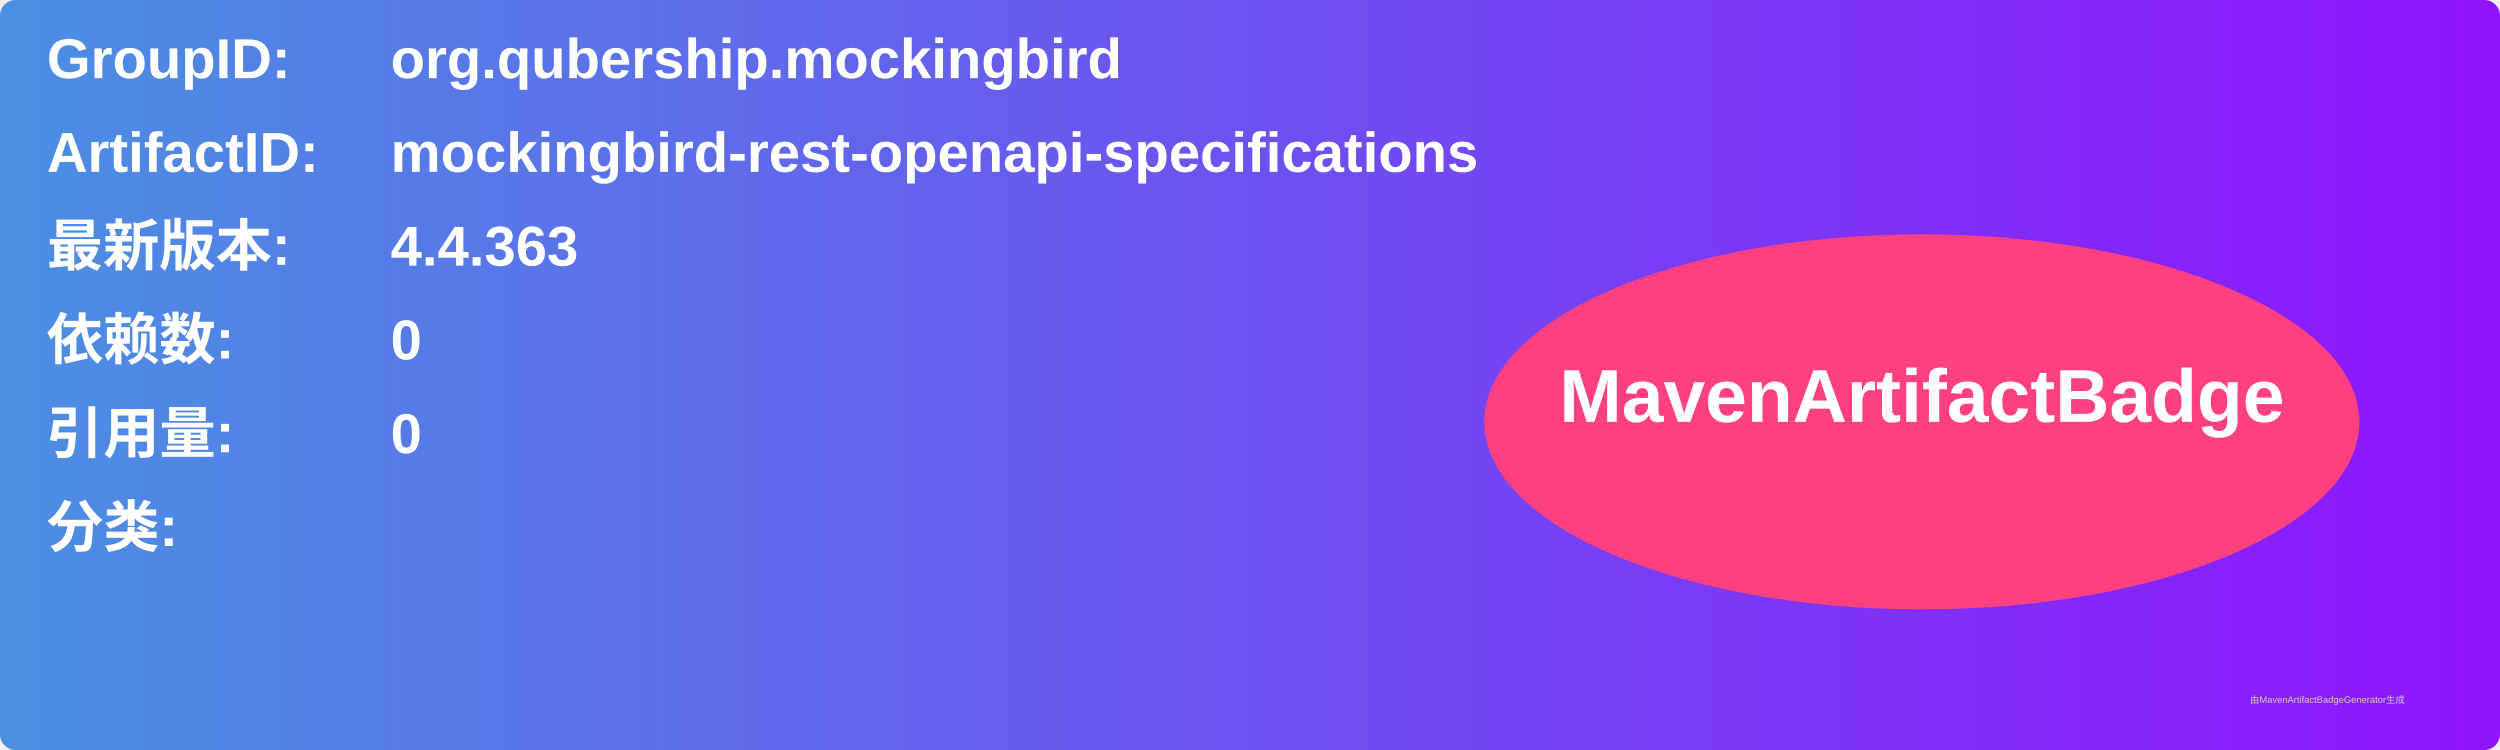
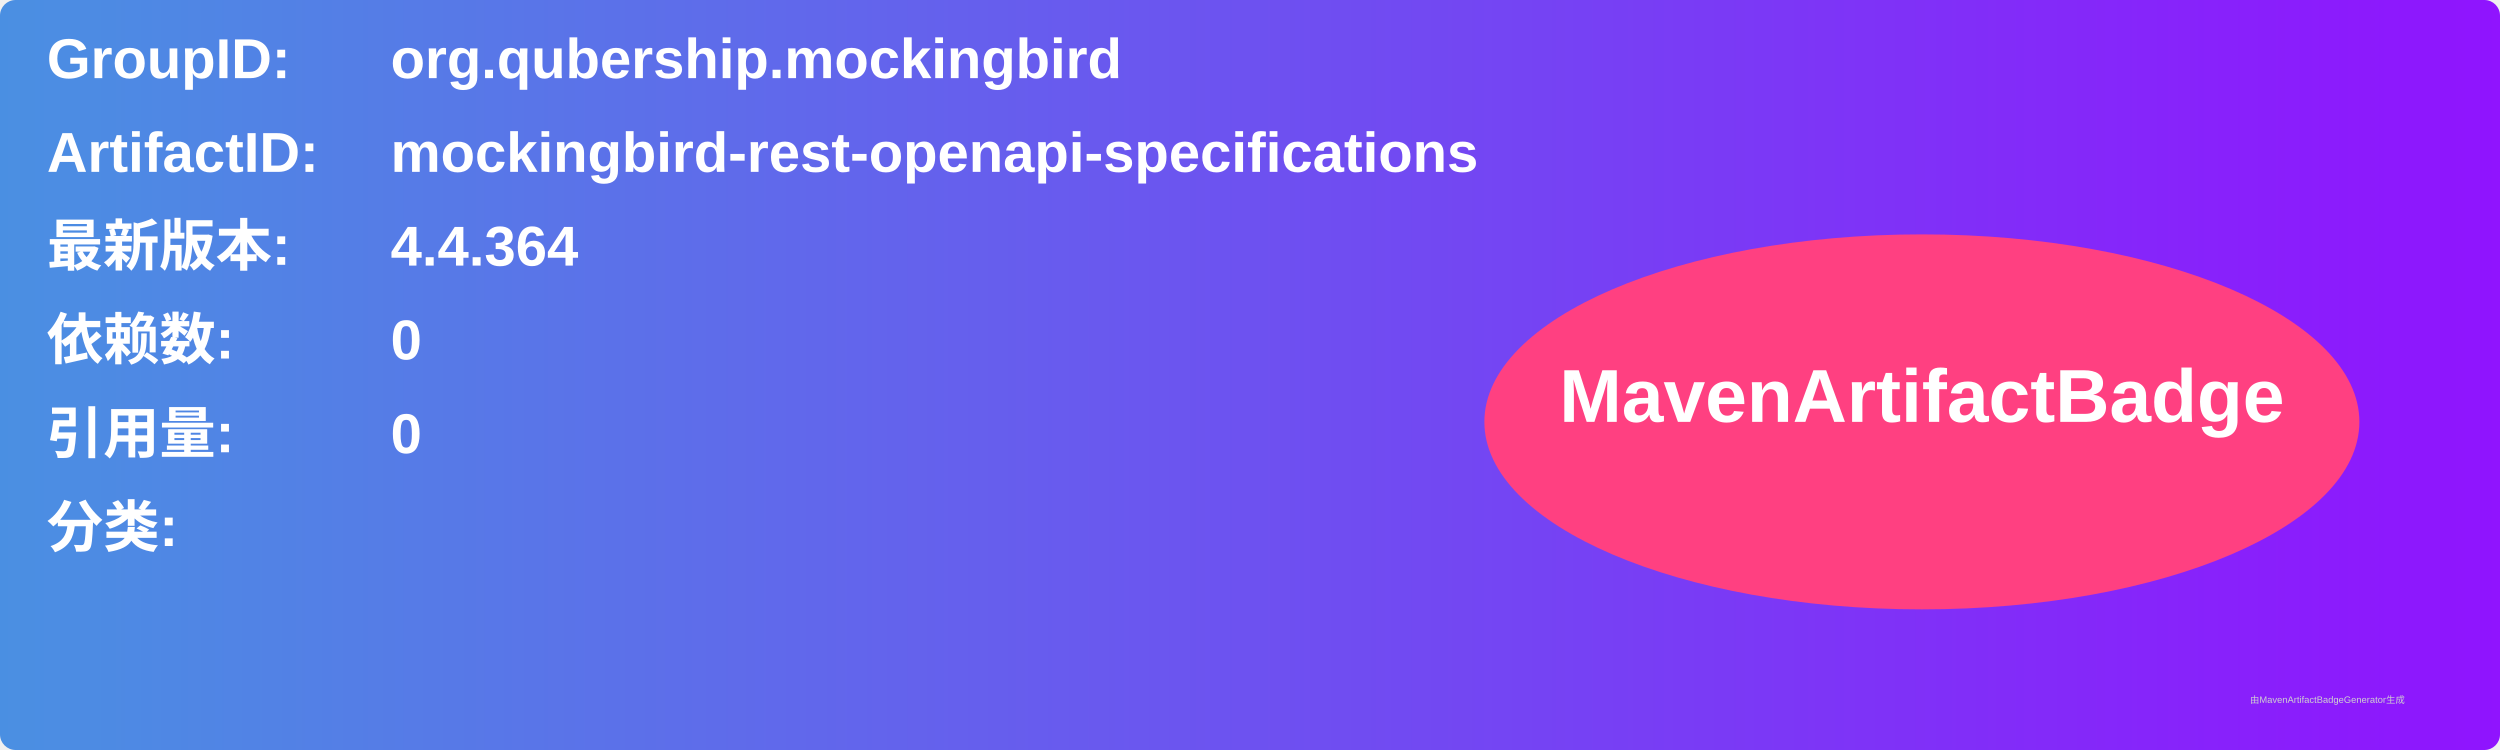
<svg xmlns="http://www.w3.org/2000/svg" width="800" height="240" viewBox="0 0 800 240">
  <linearGradient id="grad" x1="0%" y1="0%" x2="100%" y2="0%">
    <stop offset="0%" stop-color="#4a90e2" />
    <stop offset="100%" stop-color="#9013fe" />
  </linearGradient>
  <rect width="100%" height="100%" rx="5" ry="5" fill="url(#grad)" />
  <g transform="translate(15, 15)">
    <text x="0" y="10" font-family="Arial" font-size="18" fill="white" font-weight="bold" width="260">GroupID:</text>
    <text x="110" y="10" font-family="Arial" font-size="18" fill="white" font-weight="bold" width="460">org.qubership.mockingbird</text>
    <text x="0" y="40" font-family="Arial" font-size="18" fill="white" font-weight="bold" width="260">ArtifactID:</text>
    <text x="110" y="40" font-family="Arial" font-size="18" fill="white" font-weight="bold" width="460">mockingbird-rest-openapi-specifications</text>
    <text x="0" y="70" font-family="Arial" font-size="18" fill="white" font-weight="bold">最新版本:</text>
    <text x="110" y="70" font-family="Arial" font-size="18" fill="white" font-weight="bold">
-       <tspan font-weight="bold">4.4.363</tspan>
+       <tspan font-weight="bold">4.4.364</tspan>
    </text>
    <text x="0" y="100" font-family="Arial" font-size="18" fill="white" font-weight="bold">依赖数: </text>
    <text x="110" y="100" font-family="Arial" font-size="18" fill="white">
      <tspan font-weight="bold">0</tspan>
    </text>
    <text x="0" y="130" font-family="Arial" font-size="18" fill="white" font-weight="bold">引用量: </text>
    <text x="110" y="130" font-family="Arial" font-size="18" fill="white">
      <tspan font-weight="bold">0</tspan>
    </text>
    <text x="0" y="160" font-family="Arial" font-size="18" fill="white" font-weight="bold">分类:</text>
    <text x="10" y="190" font-family="Arial" font-size="10" fill="white">
      <tspan font-weight="bold" />
    </text>
    <ellipse cx="600" cy="120" rx="140" ry="60" fill="#ff4081" />
    <text x="600" y="120" text-anchor="middle" font-family="Arial" font-size="24" fill="white" font-weight="bold">MavenArtifactBadge</text>
  </g>
  <text x="720" y="225" font-family="Arial" font-size="3" fill="#d0d0d0">由MavenArtifactBadgeGenerator生成</text>
</svg>
